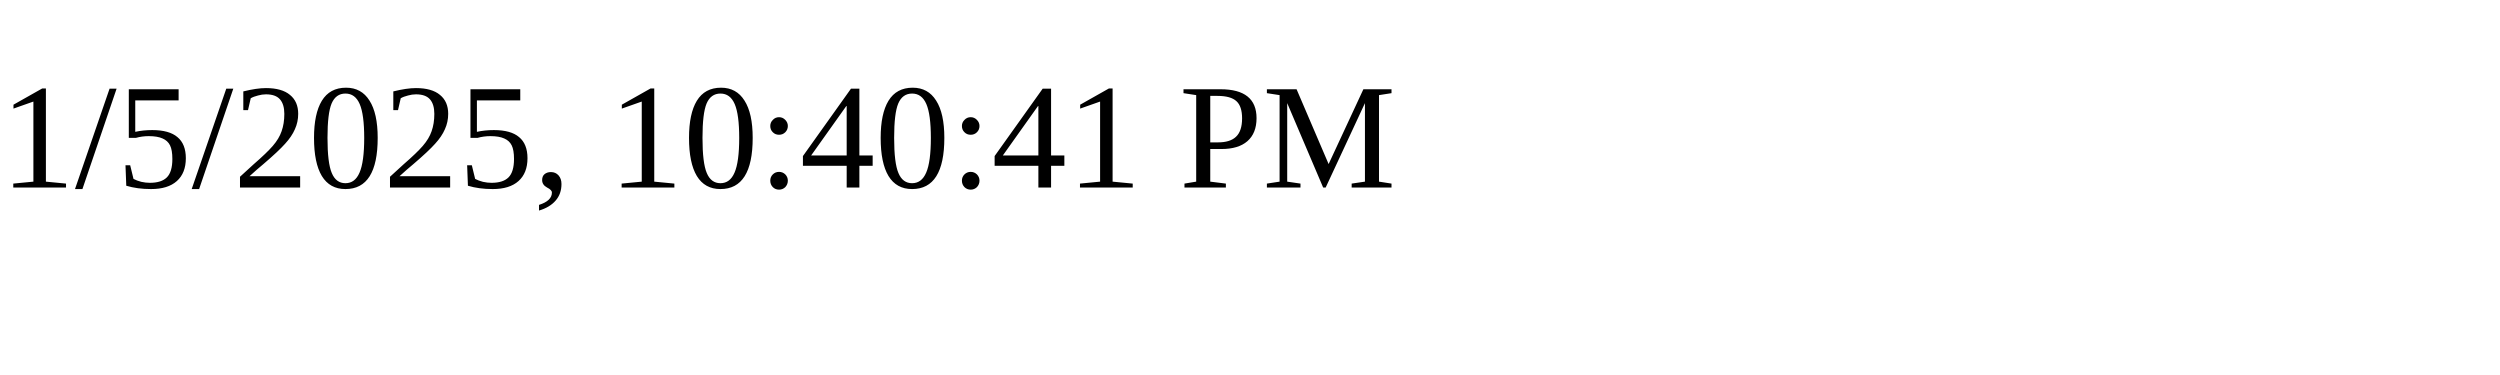
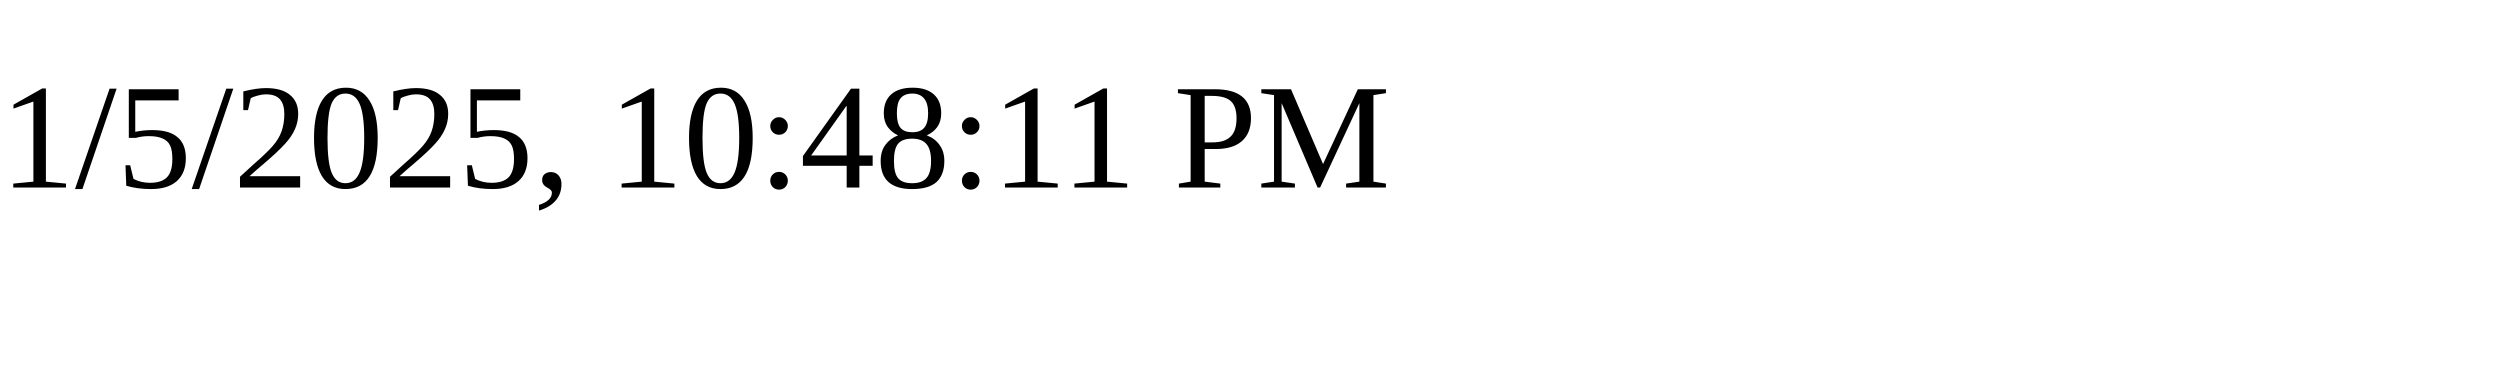
<svg xmlns="http://www.w3.org/2000/svg" height="30" width="200">
-   <text x="0" y="15">1/5/2025, 10:40:41 PM</text>
+   <text x="0" y="15">1/5/2025, 10:48:11 PM</text>
</svg>
